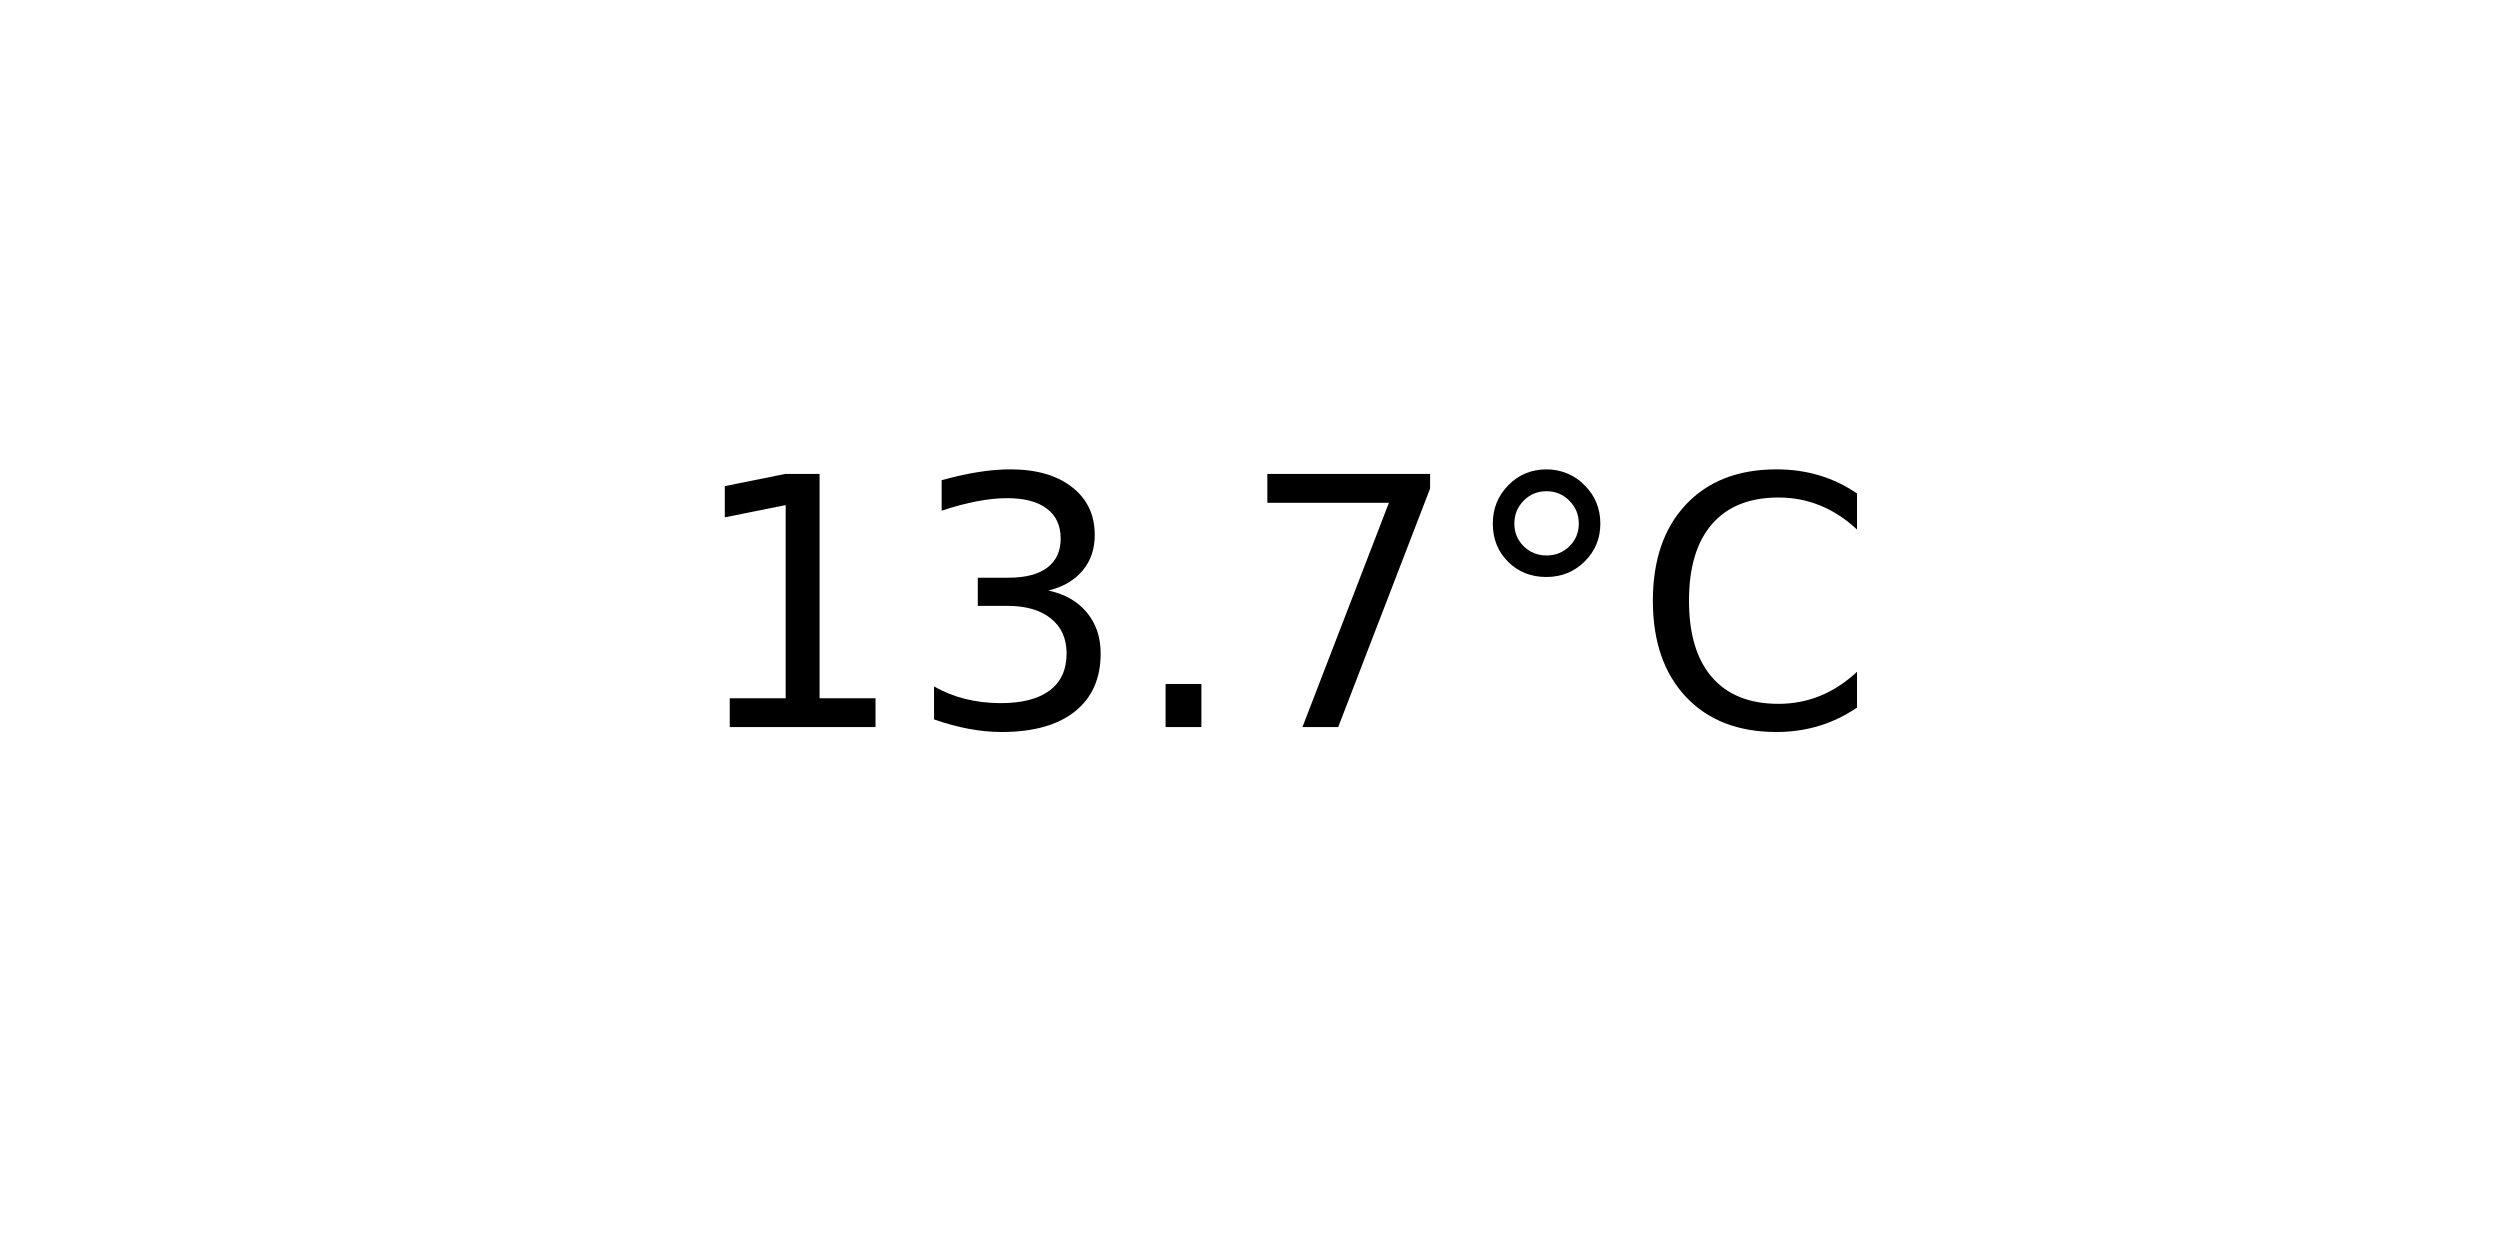
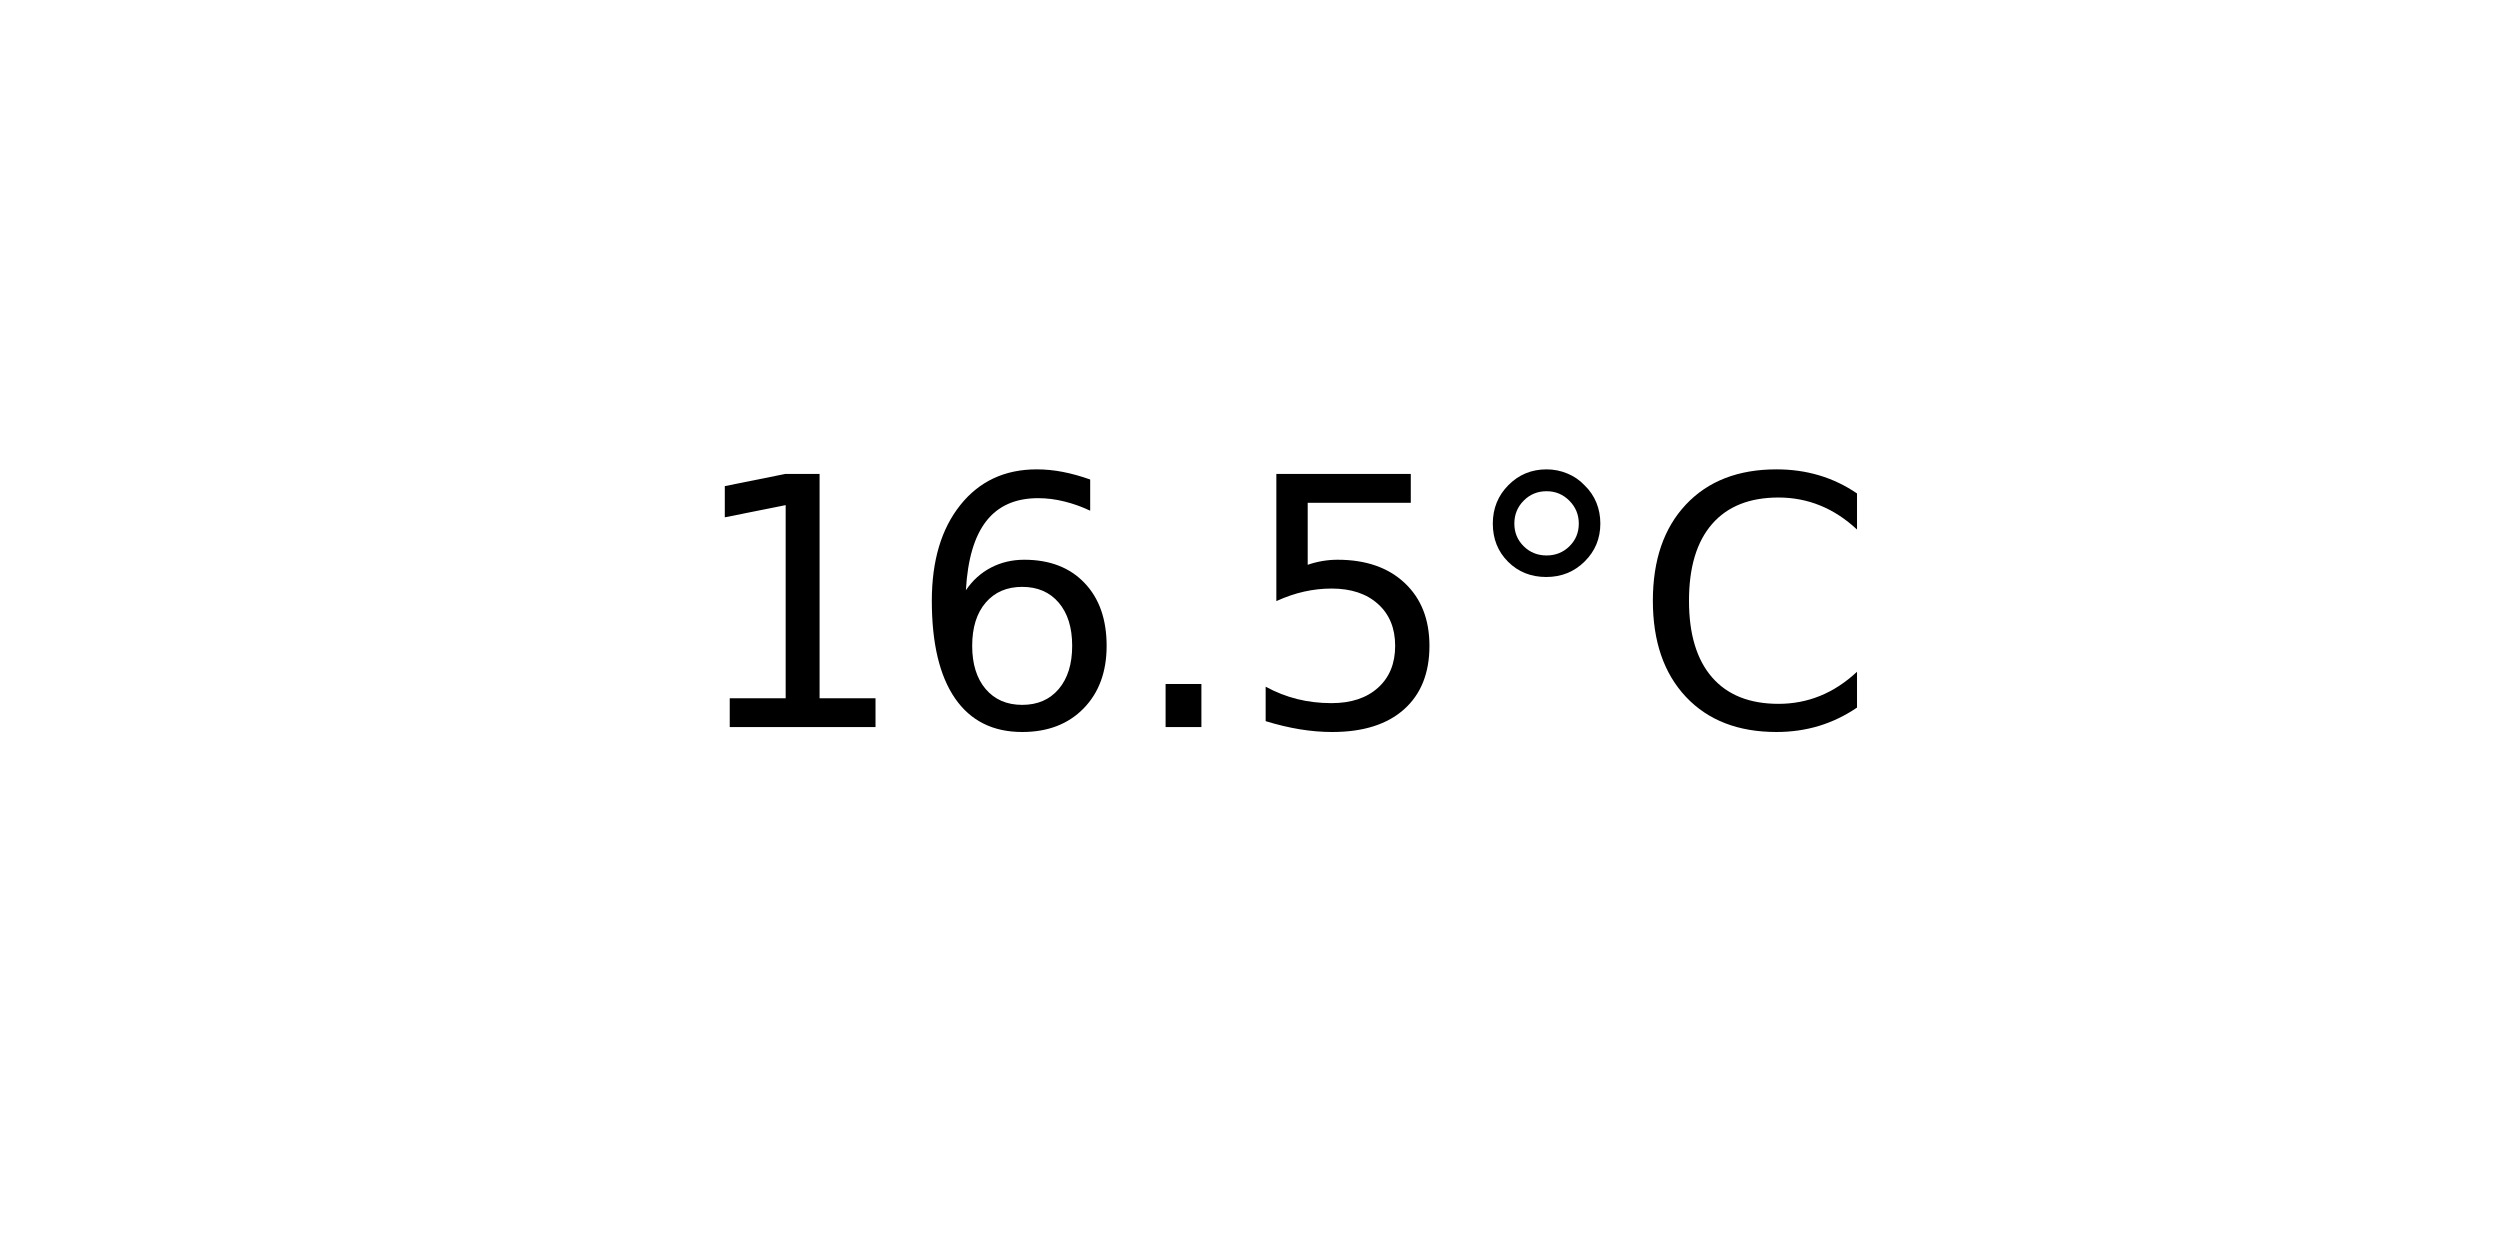
<svg xmlns="http://www.w3.org/2000/svg" xmlns:xlink="http://www.w3.org/1999/xlink" width="72pt" height="36pt" viewBox="0 0 72 36" version="1.1">
  <defs>
    <style type="text/css">*{stroke-linejoin: round; stroke-linecap: butt}</style>
  </defs>
  <g id="figure_1">
    <g id="axes_1">
      <g id="text_1">
        <g transform="translate(19.77578 20.93937) scale(0.1 -0.1)">
          <defs>
            <path id="DejaVuSans-31" d="M 794 531  L 1825 531  L 1825 4091  L 703 3866  L 703 4441  L 1819 4666  L 2450 4666  L 2450 531  L 3481 531  L 3481 0  L 794 0  L 794 531  z " transform="scale(0.015625)" />
-             <path id="DejaVuSans-33" d="M 2597 2516  Q 3050 2419 3304 2112  Q 3559 1806 3559 1356  Q 3559 666 3084 287  Q 2609 -91 1734 -91  Q 1441 -91 1130 -33  Q 819 25 488 141  L 488 750  Q 750 597 1062 519  Q 1375 441 1716 441  Q 2309 441 2620 675  Q 2931 909 2931 1356  Q 2931 1769 2642 2001  Q 2353 2234 1838 2234  L 1294 2234  L 1294 2753  L 1863 2753  Q 2328 2753 2575 2939  Q 2822 3125 2822 3475  Q 2822 3834 2567 4026  Q 2313 4219 1838 4219  Q 1578 4219 1281 4162  Q 984 4106 628 3988  L 628 4550  Q 988 4650 1302 4700  Q 1616 4750 1894 4750  Q 2613 4750 3031 4423  Q 3450 4097 3450 3541  Q 3450 3153 3228 2886  Q 3006 2619 2597 2516  z " transform="scale(0.015625)" />
+             <path id="DejaVuSans-36" d="M 2113 2584  Q 1688 2584 1439 2293  Q 1191 2003 1191 1497  Q 1191 994 1439 701  Q 1688 409 2113 409  Q 2538 409 2786 701  Q 3034 994 3034 1497  Q 3034 2003 2786 2293  Q 2538 2584 2113 2584  z M 3366 4563  L 3366 3988  Q 3128 4100 2886 4159  Q 2644 4219 2406 4219  Q 1781 4219 1451 3797  Q 1122 3375 1075 2522  Q 1259 2794 1537 2939  Q 1816 3084 2150 3084  Q 2853 3084 3261 2657  Q 3669 2231 3669 1497  Q 3669 778 3244 343  Q 2819 -91 2113 -91  Q 1303 -91 875 529  Q 447 1150 447 2328  Q 447 3434 972 4092  Q 1497 4750 2381 4750  Q 2619 4750 2861 4703  Q 3103 4656 3366 4563  z " transform="scale(0.015625)" />
            <path id="DejaVuSans-2e" d="M 684 794  L 1344 794  L 1344 0  L 684 0  L 684 794  z " transform="scale(0.015625)" />
-             <path id="DejaVuSans-37" d="M 525 4666  L 3525 4666  L 3525 4397  L 1831 0  L 1172 0  L 2766 4134  L 525 4134  L 525 4666  z " transform="scale(0.015625)" />
+             <path id="DejaVuSans-35" d="M 691 4666  L 3169 4666  L 3169 4134  L 1269 4134  L 1269 2991  Q 1406 3038 1543 3061  Q 1681 3084 1819 3084  Q 2600 3084 3056 2656  Q 3513 2228 3513 1497  Q 3513 744 3044 326  Q 2575 -91 1722 -91  Q 1428 -91 1123 -41  Q 819 9 494 109  L 494 744  Q 775 591 1075 516  Q 1375 441 1709 441  Q 2250 441 2565 725  Q 2881 1009 2881 1497  Q 2881 1984 2565 2268  Q 2250 2553 1709 2553  Q 1456 2553 1204 2497  Q 953 2441 691 2322  L 691 4666  z " transform="scale(0.015625)" />
            <path id="DejaVuSans-b0" d="M 1600 4347  Q 1350 4347 1178 4173  Q 1006 4000 1006 3750  Q 1006 3503 1178 3333  Q 1350 3163 1600 3163  Q 1850 3163 2022 3333  Q 2194 3503 2194 3750  Q 2194 3997 2020 4172  Q 1847 4347 1600 4347  z M 1600 4750  Q 1800 4750 1984 4673  Q 2169 4597 2303 4453  Q 2447 4313 2519 4134  Q 2591 3956 2591 3750  Q 2591 3338 2302 3052  Q 2013 2766 1594 2766  Q 1172 2766 890 3047  Q 609 3328 609 3750  Q 609 4169 896 4459  Q 1184 4750 1600 4750  z " transform="scale(0.015625)" />
            <path id="DejaVuSans-43" d="M 4122 4306  L 4122 3641  Q 3803 3938 3442 4084  Q 3081 4231 2675 4231  Q 1875 4231 1450 3742  Q 1025 3253 1025 2328  Q 1025 1406 1450 917  Q 1875 428 2675 428  Q 3081 428 3442 575  Q 3803 722 4122 1019  L 4122 359  Q 3791 134 3420 21  Q 3050 -91 2638 -91  Q 1578 -91 968 557  Q 359 1206 359 2328  Q 359 3453 968 4101  Q 1578 4750 2638 4750  Q 3056 4750 3426 4639  Q 3797 4528 4122 4306  z " transform="scale(0.015625)" />
          </defs>
          <use xlink:href="#DejaVuSans-31" />
-           <use xlink:href="#DejaVuSans-33" x="63.623" />
+           <use xlink:href="#DejaVuSans-36" x="63.623" />
          <use xlink:href="#DejaVuSans-2e" x="127.246" />
-           <use xlink:href="#DejaVuSans-37" x="159.033" />
+           <use xlink:href="#DejaVuSans-35" x="159.033" />
          <use xlink:href="#DejaVuSans-b0" x="222.656" />
          <use xlink:href="#DejaVuSans-43" x="272.656" />
        </g>
      </g>
    </g>
  </g>
</svg>
